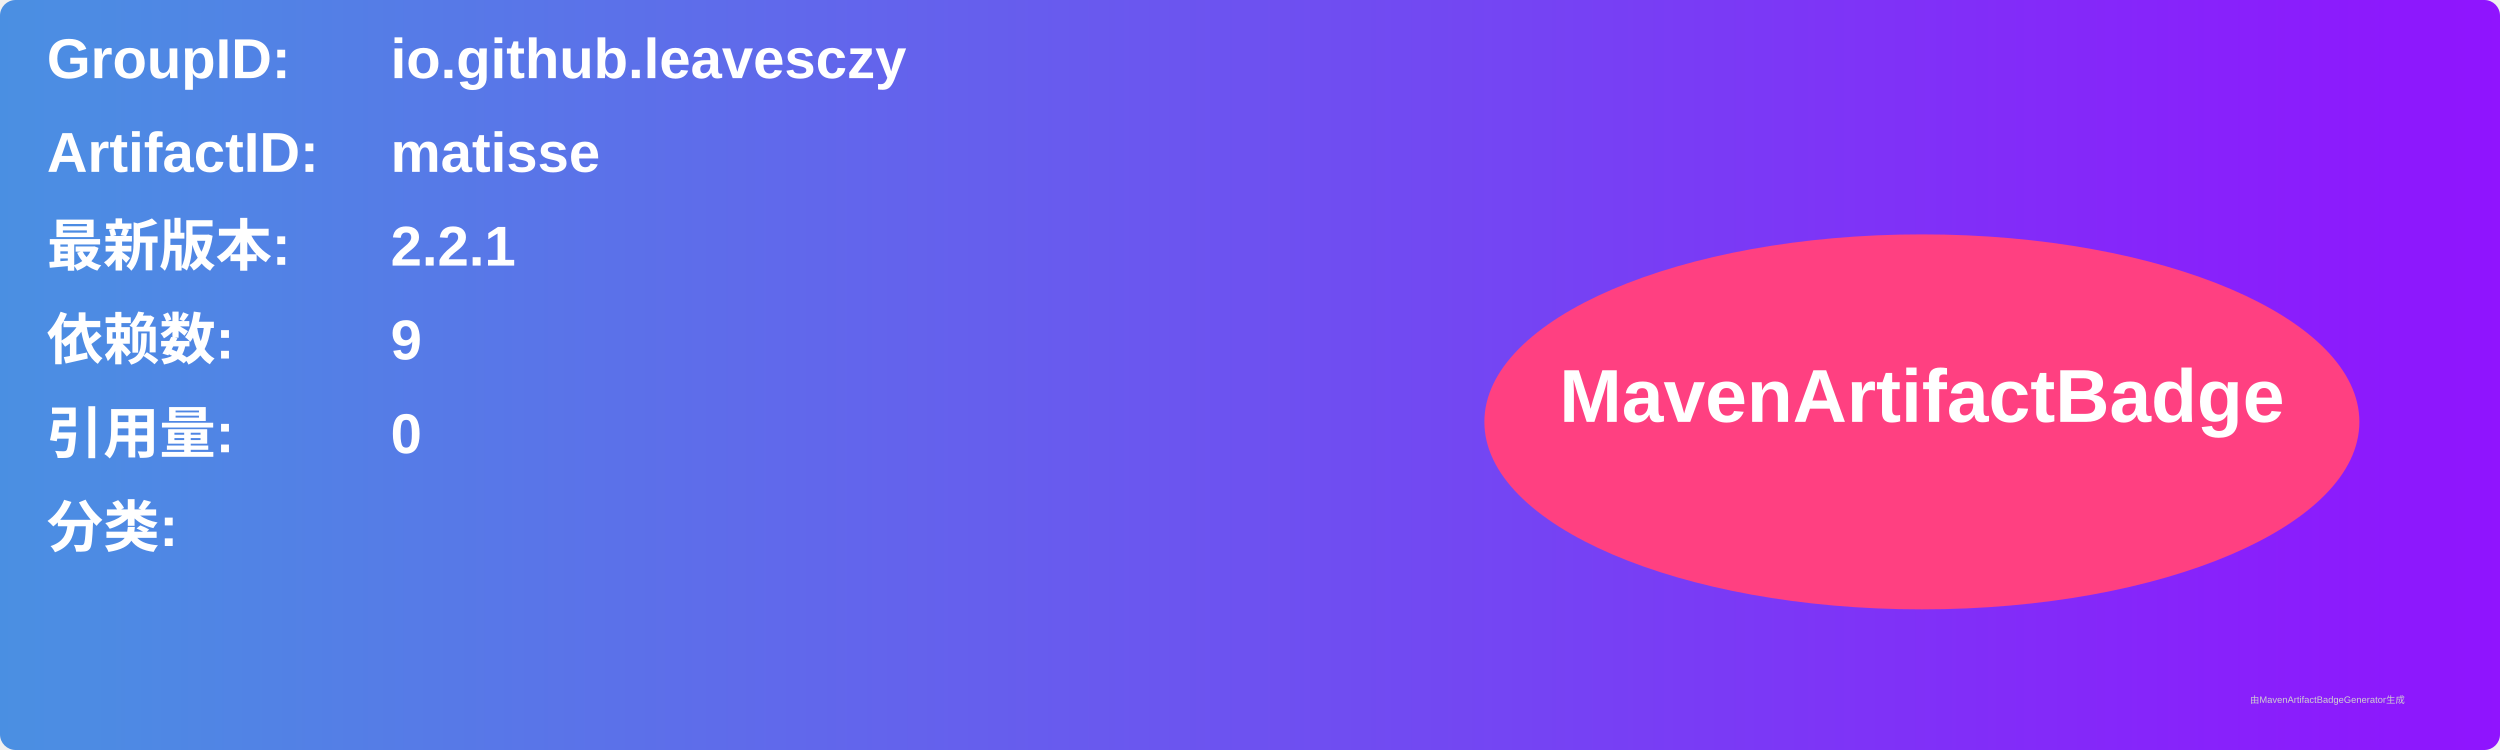
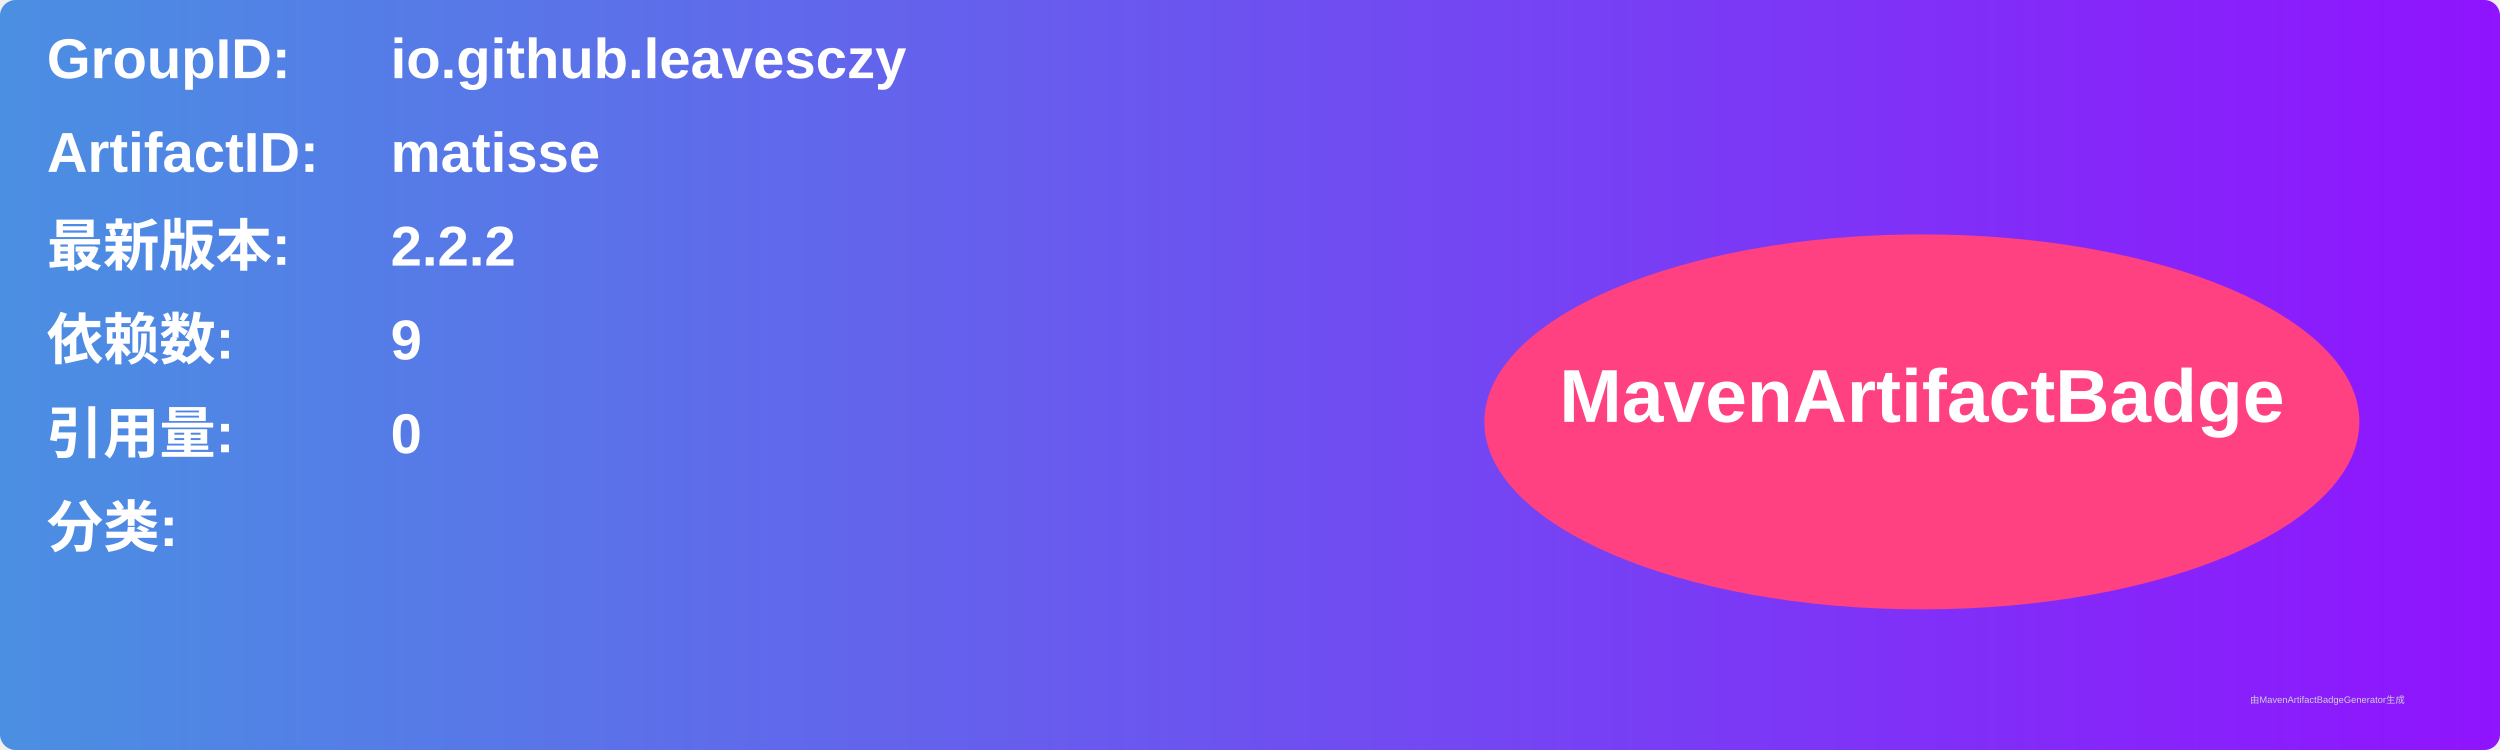
<svg xmlns="http://www.w3.org/2000/svg" width="800" height="240" viewBox="0 0 800 240">
  <linearGradient id="grad" x1="0%" y1="0%" x2="100%" y2="0%">
    <stop offset="0%" stop-color="#4a90e2" />
    <stop offset="100%" stop-color="#9013fe" />
  </linearGradient>
  <rect width="100%" height="100%" rx="5" ry="5" fill="url(#grad)" />
  <g transform="translate(15, 15)">
    <text x="0" y="10" font-family="Arial" font-size="18" fill="white" font-weight="bold" width="260">GroupID:</text>
    <text x="110" y="10" font-family="Arial" font-size="18" fill="white" font-weight="bold" width="460">io.github.leavesczy</text>
    <text x="0" y="40" font-family="Arial" font-size="18" fill="white" font-weight="bold" width="260">ArtifactID:</text>
    <text x="110" y="40" font-family="Arial" font-size="18" fill="white" font-weight="bold" width="460">matisse</text>
    <text x="0" y="70" font-family="Arial" font-size="18" fill="white" font-weight="bold">最新版本:</text>
    <text x="110" y="70" font-family="Arial" font-size="18" fill="white" font-weight="bold">
-       <tspan font-weight="bold">2.2.1</tspan>
+       <tspan font-weight="bold">2.2.2</tspan>
    </text>
    <text x="0" y="100" font-family="Arial" font-size="18" fill="white" font-weight="bold">依赖数: </text>
    <text x="110" y="100" font-family="Arial" font-size="18" fill="white">
      <tspan font-weight="bold">9</tspan>
    </text>
    <text x="0" y="130" font-family="Arial" font-size="18" fill="white" font-weight="bold">引用量: </text>
    <text x="110" y="130" font-family="Arial" font-size="18" fill="white">
      <tspan font-weight="bold">0</tspan>
    </text>
    <text x="0" y="160" font-family="Arial" font-size="18" fill="white" font-weight="bold">分类:</text>
    <text x="10" y="190" font-family="Arial" font-size="10" fill="white">
      <tspan font-weight="bold" />
    </text>
    <ellipse cx="600" cy="120" rx="140" ry="60" fill="#ff4081" />
    <text x="600" y="120" text-anchor="middle" font-family="Arial" font-size="24" fill="white" font-weight="bold">MavenArtifactBadge</text>
  </g>
  <text x="720" y="225" font-family="Arial" font-size="3" fill="#d0d0d0">由MavenArtifactBadgeGenerator生成</text>
</svg>
